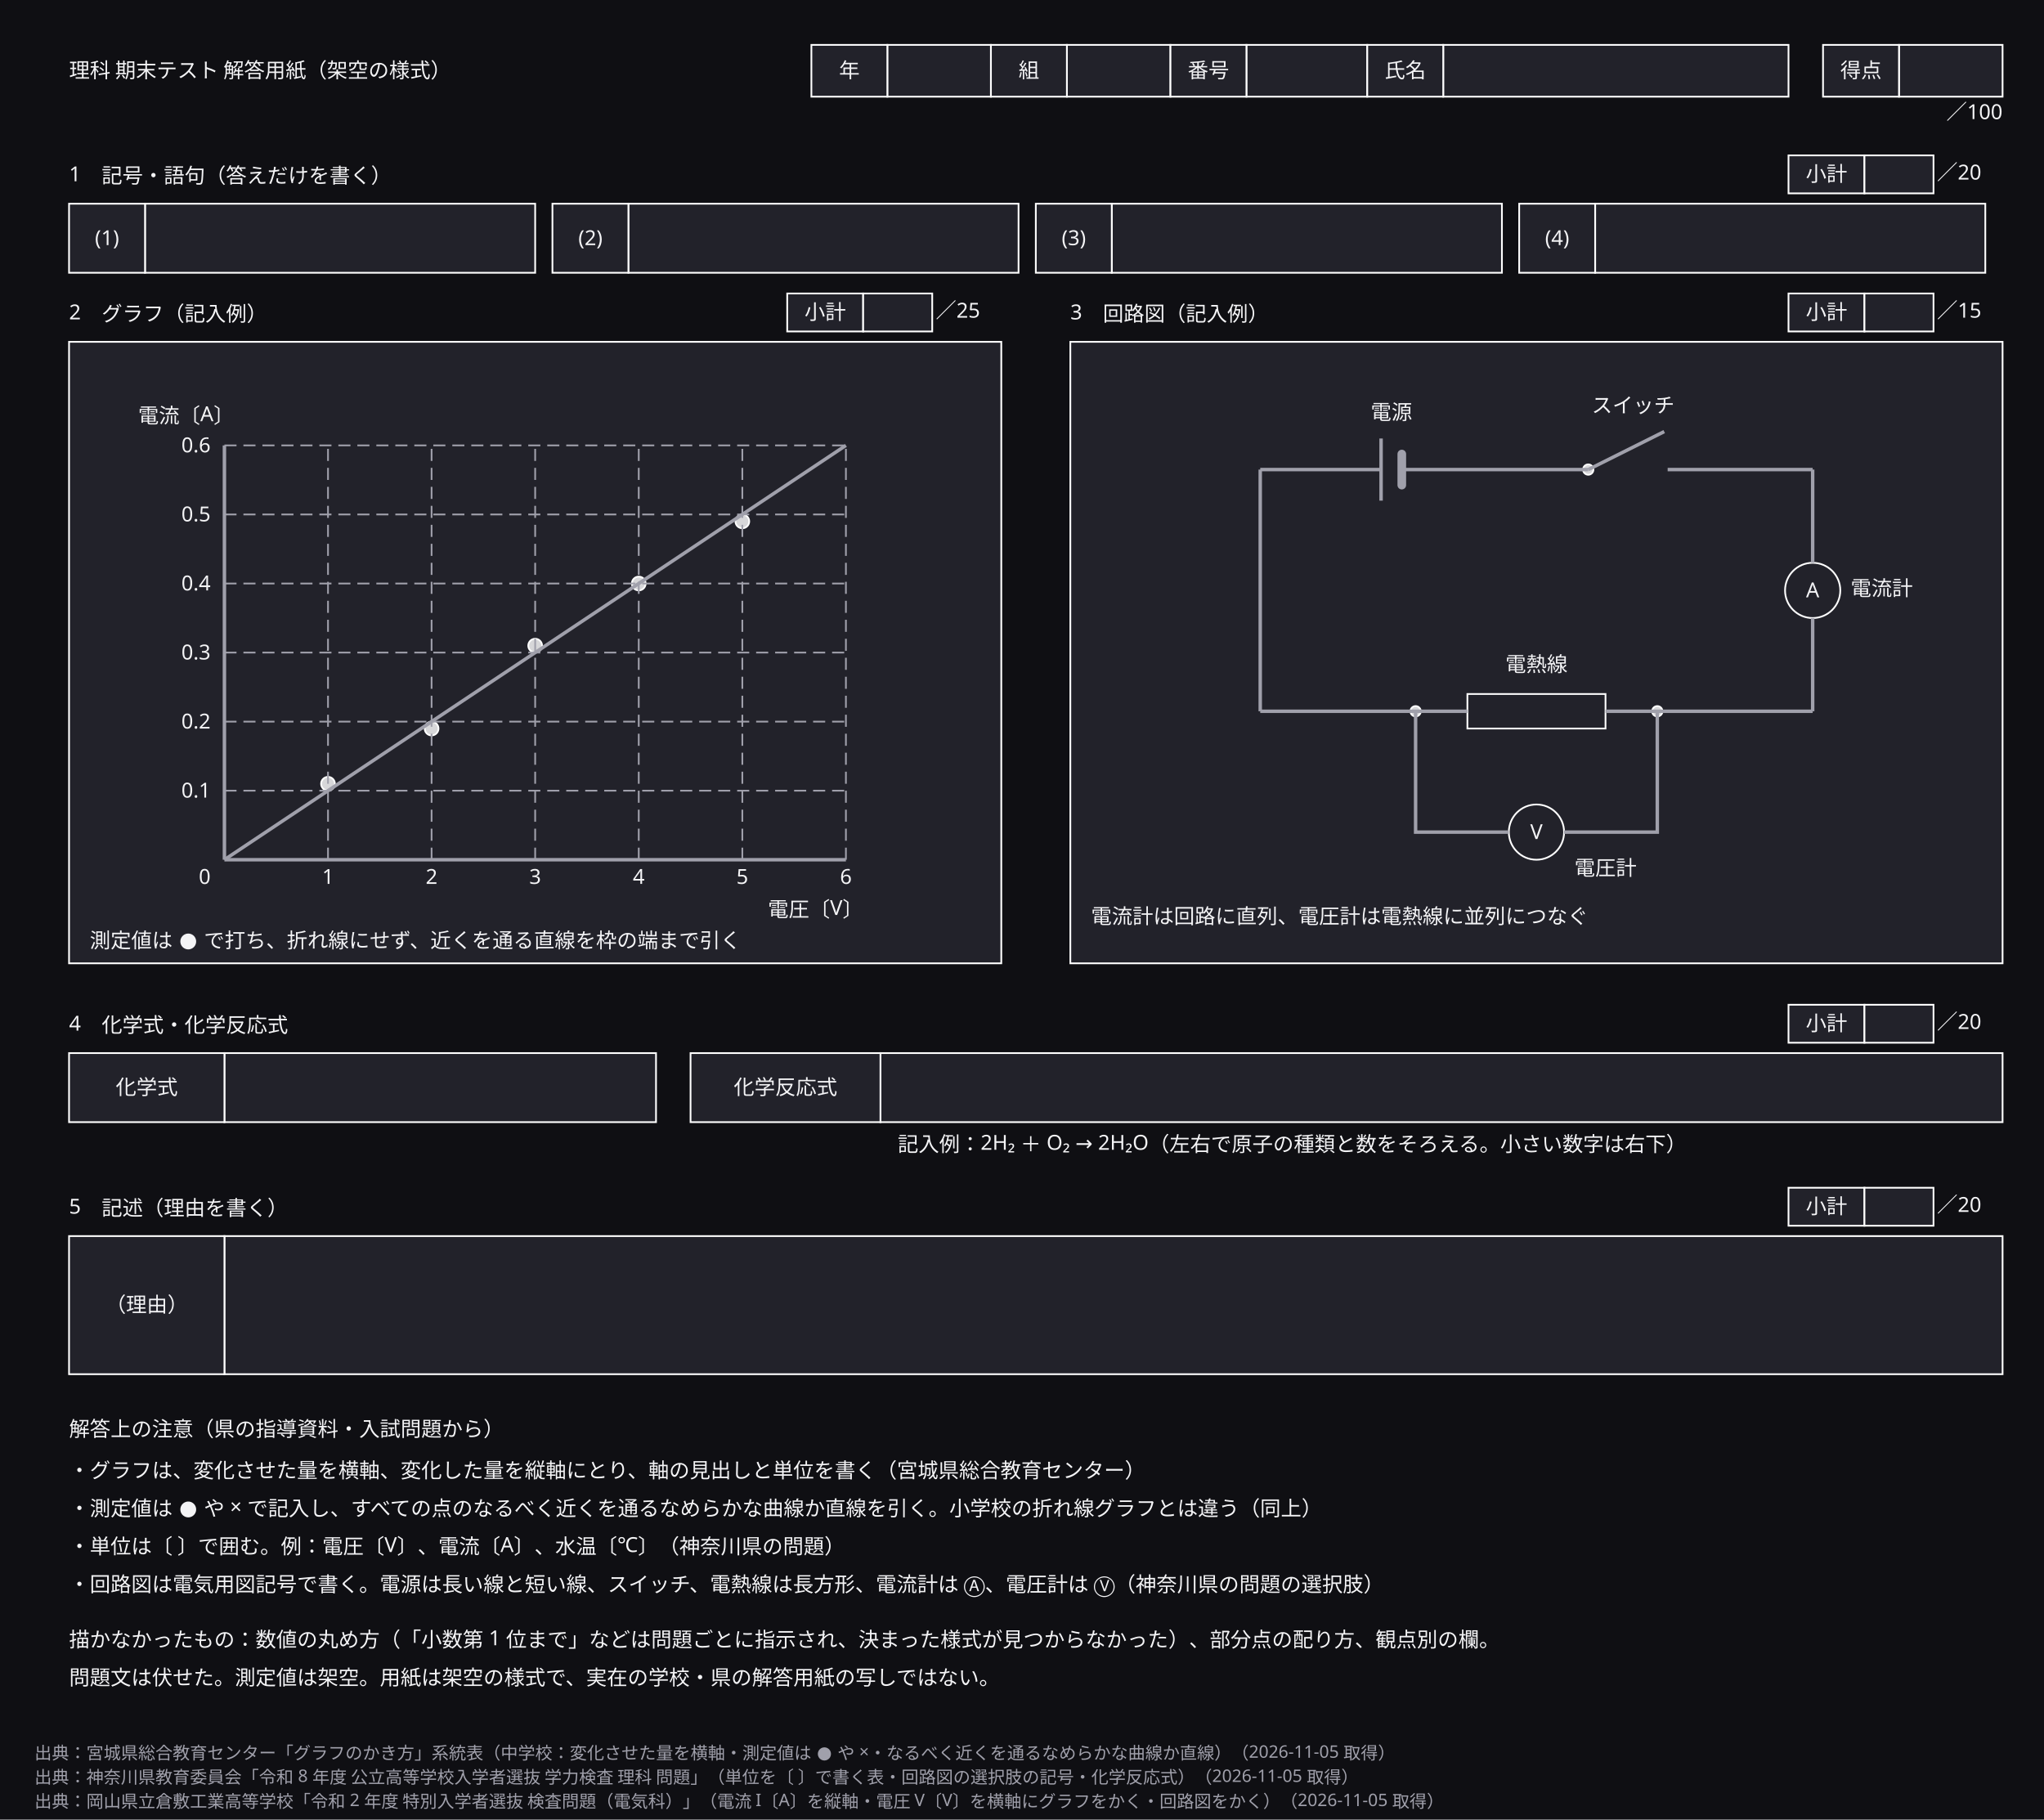
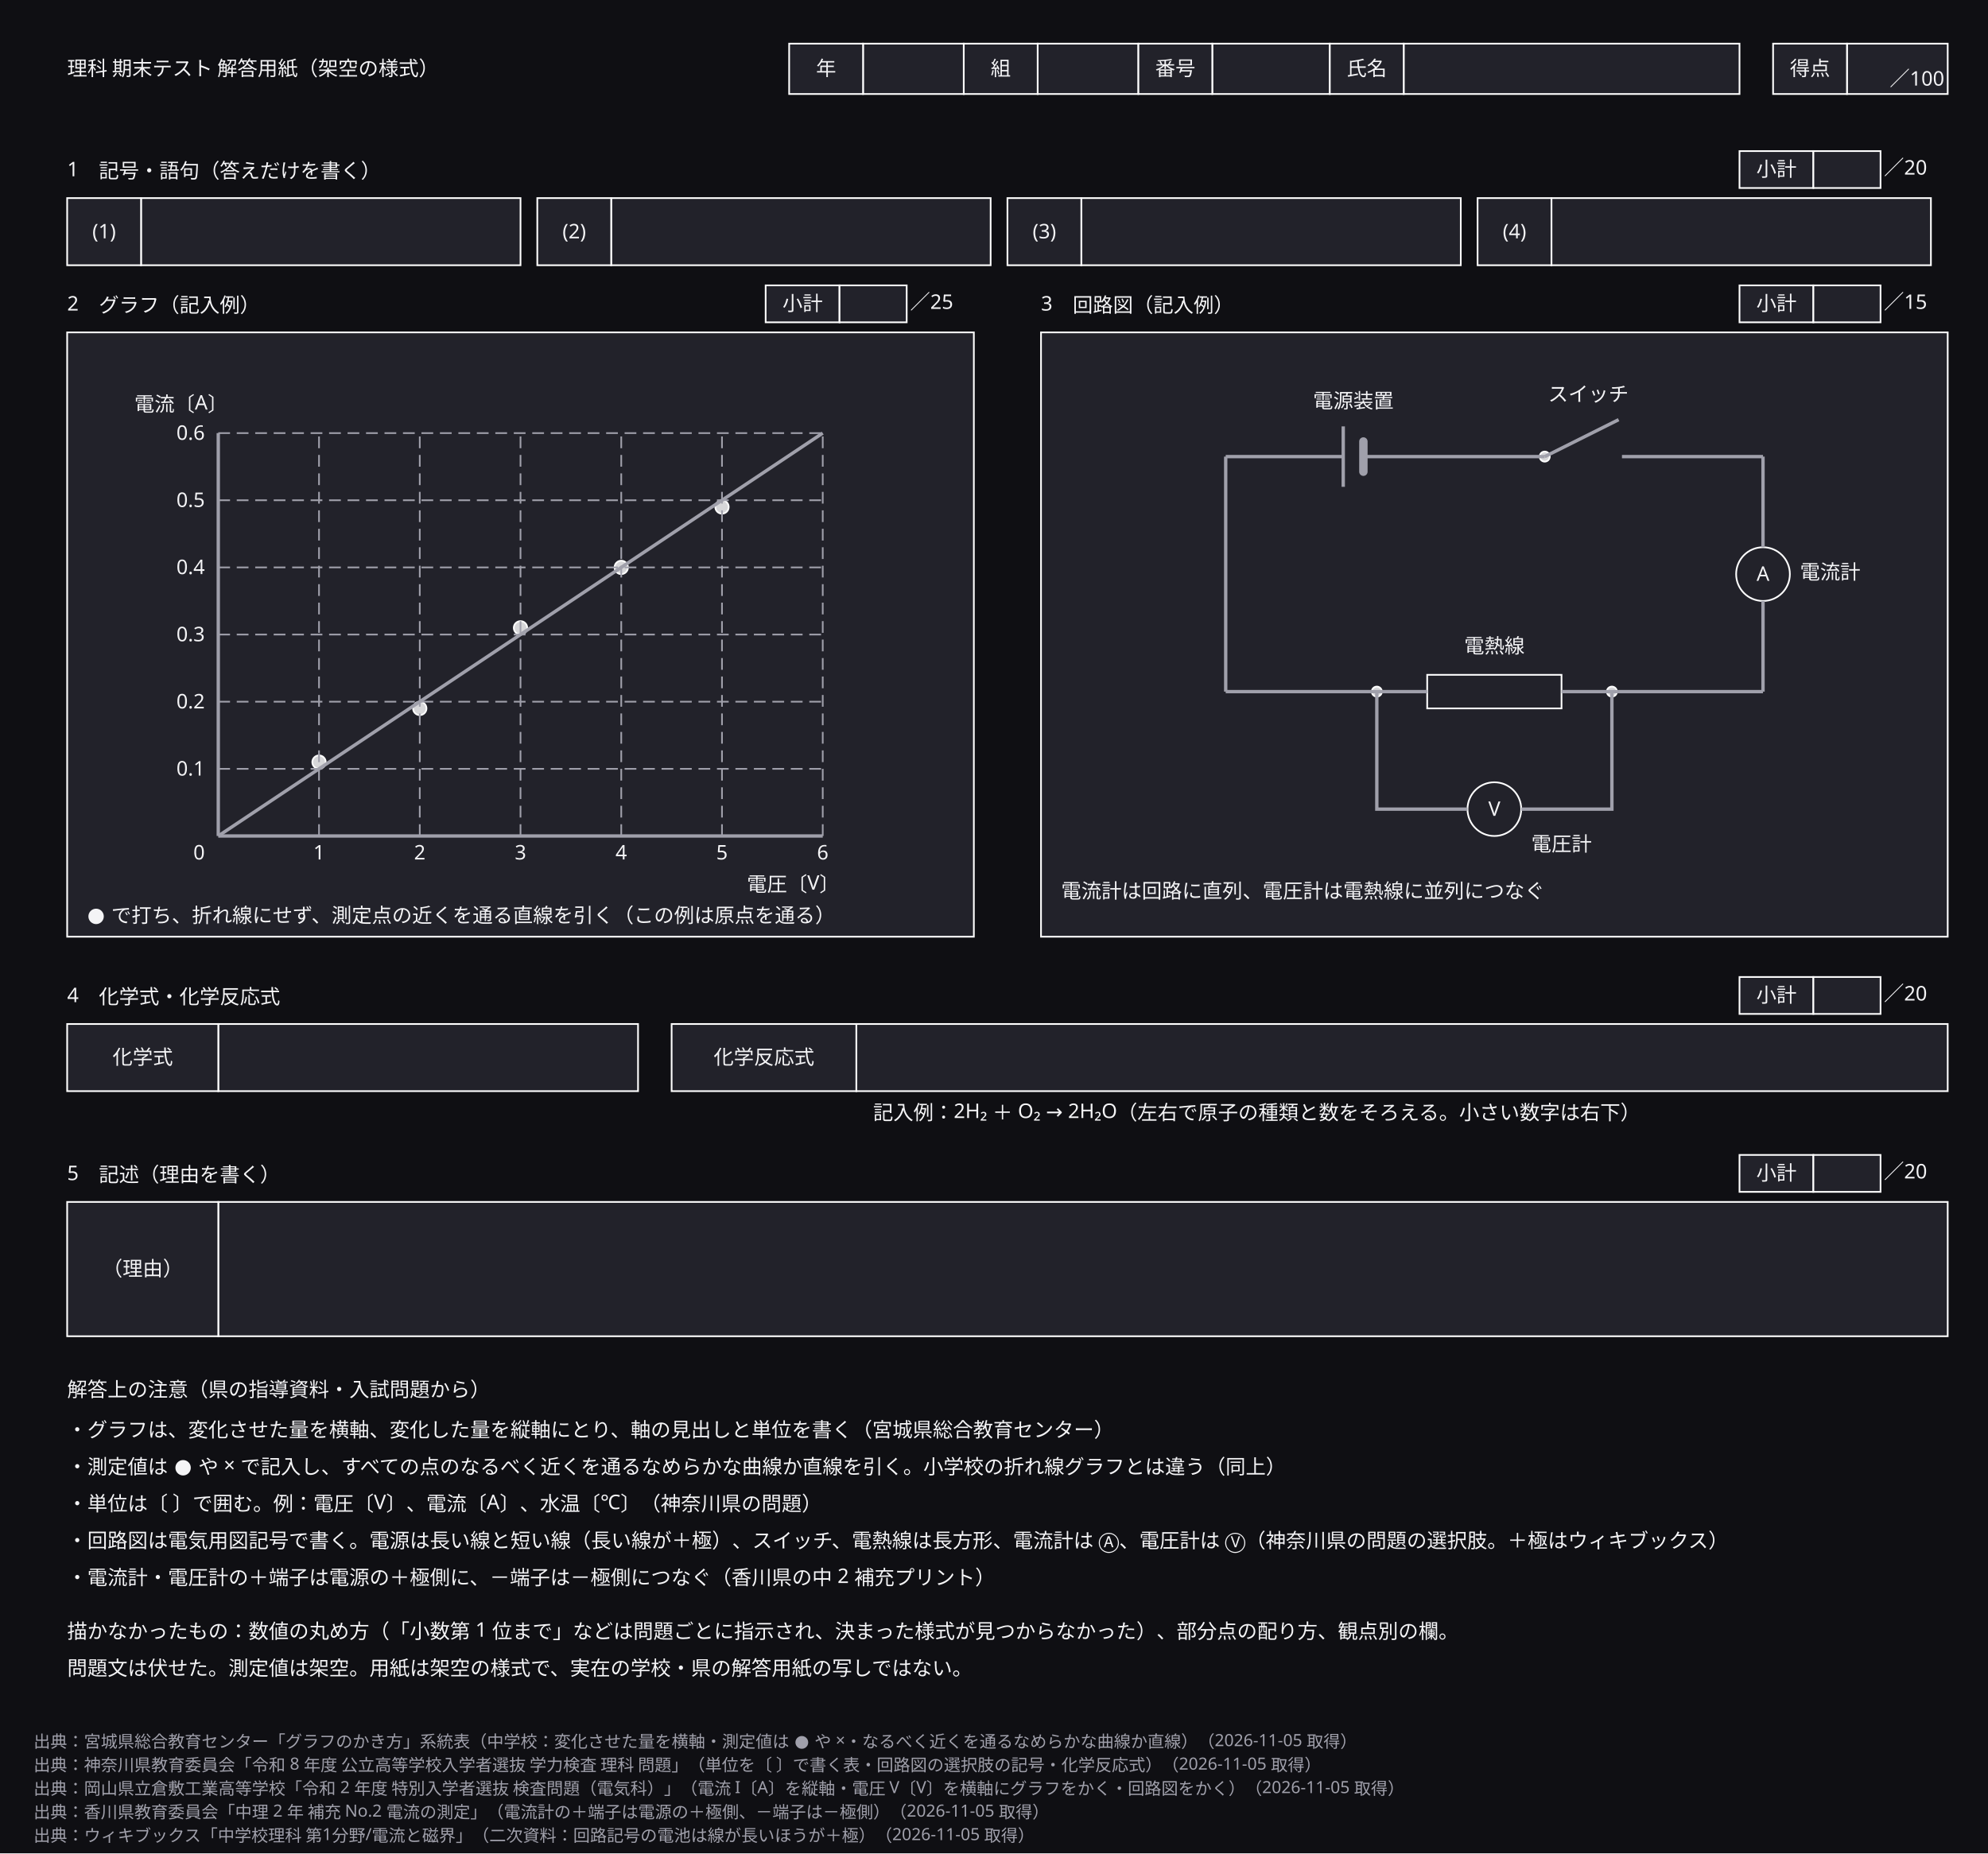
- <svg xmlns="http://www.w3.org/2000/svg" width="1184" height="1054" viewBox="0 0 1184 1054" role="img" aria-labelledby="zumen-title-7cf1868b">
+ <svg xmlns="http://www.w3.org/2000/svg" width="1184" height="1104" viewBox="0 0 1184 1104" role="img" aria-labelledby="zumen-title-7cf1868b">
  <defs>
    <marker id="arrow" viewBox="0 0 10 10" refX="9" refY="5" markerWidth="6" markerHeight="6" orient="auto">
      <path d="M 0 0 L 10 5 L 0 10 z" fill="#a0a0ab" />
    </marker>
  </defs>
-   <rect data-paper="1" x="0" y="0" width="1184" height="1054" fill="#0f0f13" />
+   <rect data-paper="1" x="0" y="0" width="1184" height="1104" fill="#0f0f13" />
  <g data-node="s2_box" data-pinned="false" data-shape="rect">
    <rect x="40" y="198" width="540" height="360" fill="#22222a" stroke="#ffffff" stroke-width="1" />
  </g>
  <g data-node="s3_box" data-pinned="false" data-shape="rect">
    <rect x="620" y="198" width="540" height="360" fill="#22222a" stroke="#ffffff" stroke-width="1" />
  </g>
  <g data-node="s5_v" data-pinned="false" data-shape="rect">
    <rect x="130" y="716" width="1030" height="80" fill="#22222a" stroke="#ffffff" stroke-width="1" />
  </g>
  <g data-node="s4_v2" data-pinned="false" data-shape="rect">
    <rect x="510" y="610" width="650" height="40" fill="#22222a" stroke="#ffffff" stroke-width="1" />
  </g>
  <g data-node="n0" data-pinned="false" data-shape="rect" />
  <g data-node="n1" data-pinned="false" data-shape="rect" />
  <g data-node="n2" data-pinned="false" data-shape="rect" />
  <g data-node="n3" data-pinned="false" data-shape="rect" />
+   <g data-node="n4" data-pinned="false" data-shape="rect" />
  <g data-node="nodraw" data-pinned="false" data-shape="rect" />
  <g data-node="nodraw2" data-pinned="false" data-shape="rect" />
  <g data-node="nh" data-pinned="false" data-shape="rect" />
  <g data-node="s4_v1" data-pinned="false" data-shape="rect">
    <rect x="130" y="610" width="250" height="40" fill="#22222a" stroke="#ffffff" stroke-width="1" />
  </g>
  <g data-node="s1_a0" data-pinned="false" data-shape="rect">
    <rect x="84" y="118" width="226" height="40" fill="#22222a" stroke="#ffffff" stroke-width="1" />
  </g>
  <g data-node="s1_a1" data-pinned="false" data-shape="rect">
    <rect x="364" y="118" width="226" height="40" fill="#22222a" stroke="#ffffff" stroke-width="1" />
  </g>
  <g data-node="s1_a2" data-pinned="false" data-shape="rect">
    <rect x="644" y="118" width="226" height="40" fill="#22222a" stroke="#ffffff" stroke-width="1" />
  </g>
  <g data-node="s1_a3" data-pinned="false" data-shape="rect">
    <rect x="924" y="118" width="226" height="40" fill="#22222a" stroke="#ffffff" stroke-width="1" />
  </g>
  <g data-node="s4_ex" data-pinned="false" data-shape="rect" />
  <g data-node="title" data-pinned="false" data-shape="rect" />
  <g data-node="s2n1" data-pinned="false" data-shape="rect" />
  <g data-node="s3n1" data-pinned="false" data-shape="rect" />
  <g data-node="s1" data-pinned="false" data-shape="rect" />
  <g data-node="s4" data-pinned="false" data-shape="rect" />
  <g data-node="s5" data-pinned="false" data-shape="rect" />
  <g data-node="s5_k" data-pinned="false" data-shape="rect">
    <rect x="40" y="716" width="90" height="80" fill="#22222a" stroke="#ffffff" stroke-width="1" />
  </g>
  <g data-node="hv_氏名" data-pinned="false" data-shape="rect">
    <rect x="836" y="26" width="200" height="30" fill="#22222a" stroke="#ffffff" stroke-width="1" />
  </g>
  <g data-node="s2" data-pinned="false" data-shape="rect" />
  <g data-node="s3" data-pinned="false" data-shape="rect" />
  <g data-node="s4_k2" data-pinned="false" data-shape="rect">
    <rect x="400" y="610" width="110" height="40" fill="#22222a" stroke="#ffffff" stroke-width="1" />
  </g>
  <g data-node="s4_k1" data-pinned="false" data-shape="rect">
    <rect x="40" y="610" width="90" height="40" fill="#22222a" stroke="#ffffff" stroke-width="1" />
  </g>
  <g data-node="hv_番号" data-pinned="false" data-shape="rect">
    <rect x="722" y="26" width="70" height="30" fill="#22222a" stroke="#ffffff" stroke-width="1" />
  </g>
  <g data-node="hv_年" data-pinned="false" data-shape="rect">
    <rect x="514" y="26" width="60" height="30" fill="#22222a" stroke="#ffffff" stroke-width="1" />
  </g>
  <g data-node="hv_組" data-pinned="false" data-shape="rect">
    <rect x="618" y="26" width="60" height="30" fill="#22222a" stroke="#ffffff" stroke-width="1" />
  </g>
  <g data-node="score_v" data-pinned="false" data-shape="rect">
    <rect x="1100" y="26" width="60" height="30" fill="#22222a" stroke="#ffffff" stroke-width="1" />
  </g>
  <g data-node="s1_n0" data-pinned="false" data-shape="rect">
    <rect x="40" y="118" width="44" height="40" fill="#22222a" stroke="#ffffff" stroke-width="1" />
  </g>
  <g data-node="s1_n1" data-pinned="false" data-shape="rect">
    <rect x="320" y="118" width="44" height="40" fill="#22222a" stroke="#ffffff" stroke-width="1" />
  </g>
  <g data-node="s1_n2" data-pinned="false" data-shape="rect">
    <rect x="600" y="118" width="44" height="40" fill="#22222a" stroke="#ffffff" stroke-width="1" />
  </g>
  <g data-node="s1_n3" data-pinned="false" data-shape="rect">
    <rect x="880" y="118" width="44" height="40" fill="#22222a" stroke="#ffffff" stroke-width="1" />
  </g>
  <g data-node="heater" data-pinned="false" data-shape="rect">
    <rect x="850" y="402" width="80" height="20" fill="#22222a" stroke="#ffffff" stroke-width="1" />
  </g>
  <g data-node="hk_年" data-pinned="false" data-shape="rect">
    <rect x="470" y="26" width="44" height="30" fill="#22222a" stroke="#ffffff" stroke-width="1" />
  </g>
  <g data-node="hk_組" data-pinned="false" data-shape="rect">
    <rect x="574" y="26" width="44" height="30" fill="#22222a" stroke="#ffffff" stroke-width="1" />
  </g>
  <g data-node="hk_番号" data-pinned="false" data-shape="rect">
    <rect x="678" y="26" width="44" height="30" fill="#22222a" stroke="#ffffff" stroke-width="1" />
  </g>
  <g data-node="hk_氏名" data-pinned="false" data-shape="rect">
    <rect x="792" y="26" width="44" height="30" fill="#22222a" stroke="#ffffff" stroke-width="1" />
  </g>
  <g data-node="score_k" data-pinned="false" data-shape="rect">
    <rect x="1056" y="26" width="44" height="30" fill="#22222a" stroke="#ffffff" stroke-width="1" />
  </g>
  <g data-node="gxl" data-pinned="false" data-shape="rect" />
  <g data-node="gyl" data-pinned="false" data-shape="rect" />
+   <g data-node="bat_l" data-pinned="false" data-shape="rect" />
  <g data-node="ammeter" data-pinned="false" data-shape="rect">
    <circle cx="1050" cy="342" r="16" fill="#22222a" stroke="#ffffff" stroke-width="1" />
  </g>
  <g data-node="voltmeter" data-pinned="false" data-shape="rect">
    <circle cx="890" cy="482" r="16" fill="#22222a" stroke="#ffffff" stroke-width="1" />
  </g>
  <g data-node="s1_sk" data-pinned="false" data-shape="rect">
    <rect x="1036" y="90" width="44" height="22" fill="#22222a" stroke="#ffffff" stroke-width="1" />
  </g>
  <g data-node="s2_sk" data-pinned="false" data-shape="rect">
    <rect x="456" y="170" width="44" height="22" fill="#22222a" stroke="#ffffff" stroke-width="1" />
  </g>
  <g data-node="s3_sk" data-pinned="false" data-shape="rect">
    <rect x="1036" y="170" width="44" height="22" fill="#22222a" stroke="#ffffff" stroke-width="1" />
  </g>
  <g data-node="s4_sk" data-pinned="false" data-shape="rect">
    <rect x="1036" y="582" width="44" height="22" fill="#22222a" stroke="#ffffff" stroke-width="1" />
  </g>
  <g data-node="s5_sk" data-pinned="false" data-shape="rect">
    <rect x="1036" y="688" width="44" height="22" fill="#22222a" stroke="#ffffff" stroke-width="1" />
  </g>
  <g data-node="sw_l" data-pinned="false" data-shape="rect" />
  <g data-node="s1_sv" data-pinned="false" data-shape="rect">
    <rect x="1080" y="90" width="40" height="22" fill="#22222a" stroke="#ffffff" stroke-width="1" />
  </g>
  <g data-node="s2_sv" data-pinned="false" data-shape="rect">
    <rect x="500" y="170" width="40" height="22" fill="#22222a" stroke="#ffffff" stroke-width="1" />
  </g>
  <g data-node="s3_sv" data-pinned="false" data-shape="rect">
    <rect x="1080" y="170" width="40" height="22" fill="#22222a" stroke="#ffffff" stroke-width="1" />
  </g>
  <g data-node="s4_sv" data-pinned="false" data-shape="rect">
    <rect x="1080" y="582" width="40" height="22" fill="#22222a" stroke="#ffffff" stroke-width="1" />
  </g>
  <g data-node="s5_sv" data-pinned="false" data-shape="rect">
    <rect x="1080" y="688" width="40" height="22" fill="#22222a" stroke="#ffffff" stroke-width="1" />
  </g>
-   <g data-node="scorenote" data-pinned="false" data-shape="rect" />
  <g data-node="am_l" data-pinned="false" data-shape="rect" />
  <g data-node="heater_l" data-pinned="false" data-shape="rect" />
  <g data-node="vm_l" data-pinned="false" data-shape="rect" />
-   <g data-node="bat_l" data-pinned="false" data-shape="rect" />
+   <g data-node="scorenote" data-pinned="false" data-shape="rect" />
  <g data-node="s1_sp" data-pinned="false" data-shape="rect" />
  <g data-node="s2_sp" data-pinned="false" data-shape="rect" />
  <g data-node="s3_sp" data-pinned="false" data-shape="rect" />
  <g data-node="s4_sp" data-pinned="false" data-shape="rect" />
  <g data-node="s5_sp" data-pinned="false" data-shape="rect" />
  <g data-node="gyn1" data-pinned="false" data-shape="rect" />
  <g data-node="gyn2" data-pinned="false" data-shape="rect" />
  <g data-node="gyn3" data-pinned="false" data-shape="rect" />
  <g data-node="gyn4" data-pinned="false" data-shape="rect" />
  <g data-node="gyn5" data-pinned="false" data-shape="rect" />
  <g data-node="gyn6" data-pinned="false" data-shape="rect" />
  <g data-node="gxn1" data-pinned="false" data-shape="rect" />
  <g data-node="gxn2" data-pinned="false" data-shape="rect" />
  <g data-node="gxn3" data-pinned="false" data-shape="rect" />
  <g data-node="gxn4" data-pinned="false" data-shape="rect" />
  <g data-node="gxn5" data-pinned="false" data-shape="rect" />
  <g data-node="gxn6" data-pinned="false" data-shape="rect" />
  <g data-node="g0" data-pinned="false" data-shape="rect" />
  <g data-node="gp0" data-pinned="false" data-shape="rect">
    <circle cx="190" cy="454" r="4" fill="#22222a" stroke="#ffffff" stroke-width="1" />
    <circle cx="190" cy="454" r="4" fill="#ffffff" fill-opacity="0.82" />
  </g>
  <g data-node="gp1" data-pinned="false" data-shape="rect">
    <circle cx="250" cy="422" r="4" fill="#22222a" stroke="#ffffff" stroke-width="1" />
    <circle cx="250" cy="422" r="4" fill="#ffffff" fill-opacity="0.82" />
  </g>
  <g data-node="gp2" data-pinned="false" data-shape="rect">
    <circle cx="310" cy="374" r="4" fill="#22222a" stroke="#ffffff" stroke-width="1" />
    <circle cx="310" cy="374" r="4" fill="#ffffff" fill-opacity="0.82" />
  </g>
  <g data-node="gp3" data-pinned="false" data-shape="rect">
    <circle cx="370" cy="338" r="4" fill="#22222a" stroke="#ffffff" stroke-width="1" />
    <circle cx="370" cy="338" r="4" fill="#ffffff" fill-opacity="0.82" />
  </g>
  <g data-node="gp4" data-pinned="false" data-shape="rect">
    <circle cx="430" cy="302" r="4" fill="#22222a" stroke="#ffffff" stroke-width="1" />
    <circle cx="430" cy="302" r="4" fill="#ffffff" fill-opacity="0.82" />
  </g>
  <g data-node="sw_a" data-pinned="false" data-shape="rect">
    <circle cx="920" cy="272" r="3" fill="#22222a" stroke="#ffffff" stroke-width="1" />
    <circle cx="920" cy="272" r="3" fill="#ffffff" fill-opacity="0.82" />
  </g>
  <g data-node="jn_a" data-pinned="false" data-shape="rect">
    <circle cx="820" cy="412" r="3" fill="#22222a" stroke="#ffffff" stroke-width="1" />
    <circle cx="820" cy="412" r="3" fill="#ffffff" fill-opacity="0.82" />
  </g>
  <g data-node="jn_b" data-pinned="false" data-shape="rect">
    <circle cx="960" cy="412" r="3" fill="#22222a" stroke="#ffffff" stroke-width="1" />
    <circle cx="960" cy="412" r="3" fill="#ffffff" fill-opacity="0.82" />
  </g>
  <g data-edge="gv1" data-pinned="false">
    <path d="M 190 498 L 190 258" fill="none" stroke="#a0a0ab" stroke-width="1" stroke-dasharray="7 4" />
  </g>
  <g data-edge="gv2" data-pinned="false">
    <path d="M 250 498 L 250 258" fill="none" stroke="#a0a0ab" stroke-width="1" stroke-dasharray="7 4" />
  </g>
  <g data-edge="gv3" data-pinned="false">
    <path d="M 310 498 L 310 258" fill="none" stroke="#a0a0ab" stroke-width="1" stroke-dasharray="7 4" />
  </g>
  <g data-edge="gv4" data-pinned="false">
    <path d="M 370 498 L 370 258" fill="none" stroke="#a0a0ab" stroke-width="1" stroke-dasharray="7 4" />
  </g>
  <g data-edge="gv5" data-pinned="false">
    <path d="M 430 498 L 430 258" fill="none" stroke="#a0a0ab" stroke-width="1" stroke-dasharray="7 4" />
  </g>
  <g data-edge="gv6" data-pinned="false">
    <path d="M 490 498 L 490 258" fill="none" stroke="#a0a0ab" stroke-width="1" stroke-dasharray="7 4" />
  </g>
  <g data-edge="gh1" data-pinned="false">
    <path d="M 130 458 L 490 458" fill="none" stroke="#a0a0ab" stroke-width="1" stroke-dasharray="7 4" />
  </g>
  <g data-edge="gh2" data-pinned="false">
    <path d="M 130 418 L 490 418" fill="none" stroke="#a0a0ab" stroke-width="1" stroke-dasharray="7 4" />
  </g>
  <g data-edge="gh3" data-pinned="false">
    <path d="M 130 378 L 490 378" fill="none" stroke="#a0a0ab" stroke-width="1" stroke-dasharray="7 4" />
  </g>
  <g data-edge="gh4" data-pinned="false">
    <path d="M 130 338 L 490 338" fill="none" stroke="#a0a0ab" stroke-width="1" stroke-dasharray="7 4" />
  </g>
  <g data-edge="gh5" data-pinned="false">
    <path d="M 130 298 L 490 298" fill="none" stroke="#a0a0ab" stroke-width="1" stroke-dasharray="7 4" />
  </g>
  <g data-edge="gh6" data-pinned="false">
    <path d="M 130 258 L 490 258" fill="none" stroke="#a0a0ab" stroke-width="1" stroke-dasharray="7 4" />
  </g>
  <g data-edge="xaxis" data-pinned="false">
    <path d="M 130 498 L 490 498" fill="none" stroke="#a0a0ab" stroke-width="2" />
  </g>
  <g data-edge="yaxis" data-pinned="false">
    <path d="M 130 498 L 130 258" fill="none" stroke="#a0a0ab" stroke-width="2" />
  </g>
  <g data-edge="fit" data-pinned="false">
    <path d="M 130 498 L 490 258" fill="none" stroke="#a0a0ab" stroke-width="2" />
  </g>
  <g data-edge="bat_p" data-pinned="false">
    <path d="M 800 254 L 800 290" fill="none" stroke="#a0a0ab" stroke-width="2" />
  </g>
  <g data-edge="bat_n" data-pinned="false">
    <path d="M 812 263 L 812 281" fill="none" stroke="#a0a0ab" stroke-width="5" stroke-linejoin="round" stroke-linecap="round" />
  </g>
  <g data-edge="sw_lever" data-pinned="false">
    <path d="M 920 272 L 964 250" fill="none" stroke="#a0a0ab" stroke-width="2" />
  </g>
  <g data-edge="w_top1" data-pinned="false">
    <path d="M 730 272 L 800 272" fill="none" stroke="#a0a0ab" stroke-width="2" />
  </g>
  <g data-edge="w_top2" data-pinned="false">
    <path d="M 812 272 L 920 272" fill="none" stroke="#a0a0ab" stroke-width="2" />
  </g>
  <g data-edge="w_top3" data-pinned="false">
    <path d="M 966 272 L 1050 272" fill="none" stroke="#a0a0ab" stroke-width="2" />
  </g>
  <g data-edge="w_r1" data-pinned="false">
    <path d="M 1050 272 L 1050 326" fill="none" stroke="#a0a0ab" stroke-width="2" />
  </g>
  <g data-edge="w_r2" data-pinned="false">
    <path d="M 1050 358 L 1050 412" fill="none" stroke="#a0a0ab" stroke-width="2" />
  </g>
  <g data-edge="w_l" data-pinned="false">
    <path d="M 730 272 L 730 412" fill="none" stroke="#a0a0ab" stroke-width="2" />
  </g>
  <g data-edge="w_b1" data-pinned="false">
    <path d="M 730 412 L 850 412" fill="none" stroke="#a0a0ab" stroke-width="2" />
  </g>
  <g data-edge="w_b2" data-pinned="false">
    <path d="M 930 412 L 1050 412" fill="none" stroke="#a0a0ab" stroke-width="2" />
  </g>
  <g data-edge="w_v1" data-pinned="false">
    <path d="M 820 412 L 820 482 L 874 482" fill="none" stroke="#a0a0ab" stroke-width="2" />
  </g>
  <g data-edge="w_v2" data-pinned="false">
    <path d="M 906 482 L 960 482 L 960 412" fill="none" stroke="#a0a0ab" stroke-width="2" />
  </g>
  <g data-name="n0">
    <text x="40" y="856" text-anchor="start" font-family="sans-serif" font-size="12" fill="#f4f4f6">・グラフは、変化させた量を横軸、変化した量を縦軸にとり、軸の見出しと単位を書く（宮城県総合教育センター）</text>
  </g>
  <g data-name="n1">
    <text x="40" y="878" text-anchor="start" font-family="sans-serif" font-size="12" fill="#f4f4f6">・測定値は ● や × で記入し、すべての点のなるべく近くを通るなめらかな曲線か直線を引く。小学校の折れ線グラフとは違う（同上）</text>
  </g>
  <g data-name="n2">
    <text x="40" y="900" text-anchor="start" font-family="sans-serif" font-size="12" fill="#f4f4f6">・単位は〔 〕で囲む。例：電圧〔V〕、電流〔A〕、水温〔℃〕（神奈川県の問題）</text>
  </g>
  <g data-name="n3">
-     <text x="40" y="922" text-anchor="start" font-family="sans-serif" font-size="12" fill="#f4f4f6">・回路図は電気用図記号で書く。電源は長い線と短い線、スイッチ、電熱線は長方形、電流計は Ⓐ、電圧計は Ⓥ（神奈川県の問題の選択肢）</text>
+     <text x="40" y="922" text-anchor="start" font-family="sans-serif" font-size="12" fill="#f4f4f6">・回路図は電気用図記号で書く。電源は長い線と短い線（長い線が＋極）、スイッチ、電熱線は長方形、電流計は Ⓐ、電圧計は Ⓥ（神奈川県の問題の選択肢。＋極はウィキブックス）</text>
+   </g>
+   <g data-name="n4">
+     <text x="40" y="944" text-anchor="start" font-family="sans-serif" font-size="12" fill="#f4f4f6">・電流計・電圧計の＋端子は電源の＋極側に、－端子は－極側につなぐ（香川県の中 2 補充プリント）</text>
  </g>
  <g data-name="nodraw">
-     <text x="40" y="954" text-anchor="start" font-family="sans-serif" font-size="12" fill="#f4f4f6">描かなかったもの：数値の丸め方（「小数第 1 位まで」などは問題ごとに指示され、決まった様式が見つからなかった）、部分点の配り方、観点別の欄。</text>
+     <text x="40" y="976" text-anchor="start" font-family="sans-serif" font-size="12" fill="#f4f4f6">描かなかったもの：数値の丸め方（「小数第 1 位まで」などは問題ごとに指示され、決まった様式が見つからなかった）、部分点の配り方、観点別の欄。</text>
  </g>
  <g data-name="nodraw2">
-     <text x="40" y="976" text-anchor="start" font-family="sans-serif" font-size="12" fill="#f4f4f6">問題文は伏せた。測定値は架空。用紙は架空の様式で、実在の学校・県の解答用紙の写しではない。</text>
+     <text x="40" y="998" text-anchor="start" font-family="sans-serif" font-size="12" fill="#f4f4f6">問題文は伏せた。測定値は架空。用紙は架空の様式で、実在の学校・県の解答用紙の写しではない。</text>
  </g>
  <g data-name="nh">
    <text x="40" y="832" text-anchor="start" font-family="sans-serif" font-size="12" fill="#f4f4f6">解答上の注意（県の指導資料・入試問題から）</text>
  </g>
  <g data-name="s4_ex">
    <text x="520" y="667" text-anchor="start" font-family="sans-serif" font-size="12" fill="#f4f4f6">記入例：2H₂ ＋ O₂ → 2H₂O（左右で原子の種類と数をそろえる。小さい数字は右下）</text>
  </g>
  <g data-name="title">
    <text x="40" y="45" text-anchor="start" font-family="sans-serif" font-size="12" fill="#f4f4f6">理科 期末テスト 解答用紙（架空の様式）</text>
  </g>
  <g data-name="s2n1">
-     <text x="52" y="549" text-anchor="start" font-family="sans-serif" font-size="12" fill="#f4f4f6">測定値は ● で打ち、折れ線にせず、近くを通る直線を枠の端まで引く</text>
+     <text x="52" y="549" text-anchor="start" font-family="sans-serif" font-size="12" fill="#f4f4f6">● で打ち、折れ線にせず、測定点の近くを通る直線を引く（この例は原点を通る）</text>
  </g>
  <g data-name="s3n1">
    <text x="632" y="535" text-anchor="start" font-family="sans-serif" font-size="12" fill="#f4f4f6">電流計は回路に直列、電圧計は電熱線に並列につなぐ</text>
  </g>
  <g data-name="s1">
    <text x="40" y="105" text-anchor="start" font-family="sans-serif" font-size="12" fill="#f4f4f6">1　記号・語句（答えだけを書く）</text>
  </g>
  <g data-name="s4">
    <text x="40" y="597" text-anchor="start" font-family="sans-serif" font-size="12" fill="#f4f4f6">4　化学式・化学反応式</text>
  </g>
  <g data-name="s5">
    <text x="40" y="703" text-anchor="start" font-family="sans-serif" font-size="12" fill="#f4f4f6">5　記述（理由を書く）</text>
  </g>
  <g data-name="s5_k">
    <text x="85" y="760" text-anchor="middle" font-family="sans-serif" font-size="12" fill="#f4f4f6">（理由）</text>
  </g>
  <g data-name="s2">
    <text x="40" y="185" text-anchor="start" font-family="sans-serif" font-size="12" fill="#f4f4f6">2　グラフ（記入例）</text>
  </g>
  <g data-name="s3">
    <text x="620" y="185" text-anchor="start" font-family="sans-serif" font-size="12" fill="#f4f4f6">3　回路図（記入例）</text>
  </g>
  <g data-name="s4_k2">
    <text x="455" y="634" text-anchor="middle" font-family="sans-serif" font-size="12" fill="#f4f4f6">化学反応式</text>
  </g>
  <g data-name="s4_k1">
    <text x="85" y="634" text-anchor="middle" font-family="sans-serif" font-size="12" fill="#f4f4f6">化学式</text>
  </g>
  <g data-name="s1_n0">
    <text x="62" y="142" text-anchor="middle" font-family="sans-serif" font-size="12" fill="#f4f4f6">(1)</text>
  </g>
  <g data-name="s1_n1">
    <text x="342" y="142" text-anchor="middle" font-family="sans-serif" font-size="12" fill="#f4f4f6">(2)</text>
  </g>
  <g data-name="s1_n2">
    <text x="622" y="142" text-anchor="middle" font-family="sans-serif" font-size="12" fill="#f4f4f6">(3)</text>
  </g>
  <g data-name="s1_n3">
    <text x="902" y="142" text-anchor="middle" font-family="sans-serif" font-size="12" fill="#f4f4f6">(4)</text>
  </g>
  <g data-name="hk_年">
    <text x="492" y="45" text-anchor="middle" font-family="sans-serif" font-size="12" fill="#f4f4f6">年</text>
  </g>
  <g data-name="hk_組">
    <text x="596" y="45" text-anchor="middle" font-family="sans-serif" font-size="12" fill="#f4f4f6">組</text>
  </g>
  <g data-name="hk_番号">
    <text x="700" y="45" text-anchor="middle" font-family="sans-serif" font-size="12" fill="#f4f4f6">番号</text>
  </g>
  <g data-name="hk_氏名">
    <text x="814" y="45" text-anchor="middle" font-family="sans-serif" font-size="12" fill="#f4f4f6">氏名</text>
  </g>
  <g data-name="score_k">
    <text x="1078" y="45" text-anchor="middle" font-family="sans-serif" font-size="12" fill="#f4f4f6">得点</text>
  </g>
  <g data-name="gxl">
    <text x="500" y="531" text-anchor="end" font-family="sans-serif" font-size="12" fill="#f4f4f6">電圧〔V〕</text>
  </g>
  <g data-name="gyl">
    <text x="80" y="245" text-anchor="start" font-family="sans-serif" font-size="12" fill="#f4f4f6">電流〔A〕</text>
  </g>
+   <g data-name="bat_l">
+     <text x="806" y="243" text-anchor="middle" font-family="sans-serif" font-size="12" fill="#f4f4f6">電源装置</text>
+   </g>
  <g data-name="ammeter">
    <text x="1050" y="346" text-anchor="middle" font-family="sans-serif" font-size="12" fill="#f4f4f6">A</text>
  </g>
  <g data-name="voltmeter">
    <text x="890" y="486" text-anchor="middle" font-family="sans-serif" font-size="12" fill="#f4f4f6">V</text>
  </g>
  <g data-name="s1_sk">
    <text x="1058" y="105" text-anchor="middle" font-family="sans-serif" font-size="12" fill="#f4f4f6">小計</text>
  </g>
  <g data-name="s2_sk">
    <text x="478" y="185" text-anchor="middle" font-family="sans-serif" font-size="12" fill="#f4f4f6">小計</text>
  </g>
  <g data-name="s3_sk">
    <text x="1058" y="185" text-anchor="middle" font-family="sans-serif" font-size="12" fill="#f4f4f6">小計</text>
  </g>
  <g data-name="s4_sk">
    <text x="1058" y="597" text-anchor="middle" font-family="sans-serif" font-size="12" fill="#f4f4f6">小計</text>
  </g>
  <g data-name="s5_sk">
    <text x="1058" y="703" text-anchor="middle" font-family="sans-serif" font-size="12" fill="#f4f4f6">小計</text>
  </g>
  <g data-name="sw_l">
    <text x="946" y="239" text-anchor="middle" font-family="sans-serif" font-size="12" fill="#f4f4f6">スイッチ</text>
  </g>
-   <g data-name="scorenote">
-     <text x="1160" y="69" text-anchor="end" font-family="sans-serif" font-size="12" fill="#f4f4f6">／100</text>
-   </g>
  <g data-name="am_l">
    <text x="1072" y="345" text-anchor="start" font-family="sans-serif" font-size="12" fill="#f4f4f6">電流計</text>
  </g>
  <g data-name="heater_l">
    <text x="890" y="389" text-anchor="middle" font-family="sans-serif" font-size="12" fill="#f4f4f6">電熱線</text>
  </g>
  <g data-name="vm_l">
    <text x="912" y="507" text-anchor="start" font-family="sans-serif" font-size="12" fill="#f4f4f6">電圧計</text>
  </g>
-   <g data-name="bat_l">
-     <text x="806" y="243" text-anchor="middle" font-family="sans-serif" font-size="12" fill="#f4f4f6">電源</text>
+   <g data-name="scorenote">
+     <text x="1158" y="51" text-anchor="end" font-family="sans-serif" font-size="12" fill="#f4f4f6">／100</text>
  </g>
  <g data-name="s1_sp">
    <text x="1122" y="104" text-anchor="start" font-family="sans-serif" font-size="12" fill="#f4f4f6">／20</text>
  </g>
  <g data-name="s2_sp">
    <text x="542" y="184" text-anchor="start" font-family="sans-serif" font-size="12" fill="#f4f4f6">／25</text>
  </g>
  <g data-name="s3_sp">
    <text x="1122" y="184" text-anchor="start" font-family="sans-serif" font-size="12" fill="#f4f4f6">／15</text>
  </g>
  <g data-name="s4_sp">
    <text x="1122" y="596" text-anchor="start" font-family="sans-serif" font-size="12" fill="#f4f4f6">／20</text>
  </g>
  <g data-name="s5_sp">
    <text x="1122" y="702" text-anchor="start" font-family="sans-serif" font-size="12" fill="#f4f4f6">／20</text>
  </g>
  <g data-name="gyn1">
    <text x="122" y="462" text-anchor="end" font-family="sans-serif" font-size="12" fill="#f4f4f6">0.1</text>
  </g>
  <g data-name="gyn2">
    <text x="122" y="422" text-anchor="end" font-family="sans-serif" font-size="12" fill="#f4f4f6">0.2</text>
  </g>
  <g data-name="gyn3">
    <text x="122" y="382" text-anchor="end" font-family="sans-serif" font-size="12" fill="#f4f4f6">0.3</text>
  </g>
  <g data-name="gyn4">
    <text x="122" y="342" text-anchor="end" font-family="sans-serif" font-size="12" fill="#f4f4f6">0.4</text>
  </g>
  <g data-name="gyn5">
    <text x="122" y="302" text-anchor="end" font-family="sans-serif" font-size="12" fill="#f4f4f6">0.5</text>
  </g>
  <g data-name="gyn6">
    <text x="122" y="262" text-anchor="end" font-family="sans-serif" font-size="12" fill="#f4f4f6">0.6</text>
  </g>
  <g data-name="gxn1">
    <text x="190" y="512" text-anchor="middle" font-family="sans-serif" font-size="12" fill="#f4f4f6">1</text>
  </g>
  <g data-name="gxn2">
    <text x="250" y="512" text-anchor="middle" font-family="sans-serif" font-size="12" fill="#f4f4f6">2</text>
  </g>
  <g data-name="gxn3">
    <text x="310" y="512" text-anchor="middle" font-family="sans-serif" font-size="12" fill="#f4f4f6">3</text>
  </g>
  <g data-name="gxn4">
    <text x="370" y="512" text-anchor="middle" font-family="sans-serif" font-size="12" fill="#f4f4f6">4</text>
  </g>
  <g data-name="gxn5">
    <text x="430" y="512" text-anchor="middle" font-family="sans-serif" font-size="12" fill="#f4f4f6">5</text>
  </g>
  <g data-name="gxn6">
    <text x="490" y="512" text-anchor="middle" font-family="sans-serif" font-size="12" fill="#f4f4f6">6</text>
  </g>
  <g data-name="g0">
    <text x="122" y="512" text-anchor="end" font-family="sans-serif" font-size="12" fill="#f4f4f6">0</text>
  </g>
  <g data-name="sources">
    <a href="https://www.edu-c.pref.miyagi.jp/midori/science/jugyo-sien/jugyouan/2015/keitouhyou/graph.pdf">
-       <text x="20" y="1019" font-family="sans-serif" font-size="10" fill="#a0a0ab">出典：宮城県総合教育センター「グラフのかき方」系統表（中学校：変化させた量を横軸・測定値は ● や ×・なるべく近くを通るなめらかな曲線か直線）（2026-11-05 取得）</text>
+       <text x="20" y="1041" font-family="sans-serif" font-size="10" fill="#a0a0ab">出典：宮城県総合教育センター「グラフのかき方」系統表（中学校：変化させた量を横軸・測定値は ● や ×・なるべく近くを通るなめらかな曲線か直線）（2026-11-05 取得）</text>
    </a>
    <a href="https://www.pref.kanagawa.jp/documents/131902/4_r8rika_zen_mon.pdf">
-       <text x="20" y="1033" font-family="sans-serif" font-size="10" fill="#a0a0ab">出典：神奈川県教育委員会「令和 8 年度 公立高等学校入学者選抜 学力検査 理科 問題」（単位を〔 〕で書く表・回路図の選択肢の記号・化学反応式）（2026-11-05 取得）</text>
+       <text x="20" y="1055" font-family="sans-serif" font-size="10" fill="#a0a0ab">出典：神奈川県教育委員会「令和 8 年度 公立高等学校入学者選抜 学力検査 理科 問題」（単位を〔 〕で書く表・回路図の選択肢の記号・化学反応式）（2026-11-05 取得）</text>
    </a>
    <a href="https://www.kurako.okayama-c.ed.jp/nyuushi_jouhou/kakomon/R2/R02E-q.pdf">
-       <text x="20" y="1047" font-family="sans-serif" font-size="10" fill="#a0a0ab">出典：岡山県立倉敷工業高等学校「令和 2 年度 特別入学者選抜 検査問題（電気科）」（電流 I〔A〕を縦軸・電圧 V〔V〕を横軸にグラフをかく・回路図をかく）（2026-11-05 取得）</text>
+       <text x="20" y="1069" font-family="sans-serif" font-size="10" fill="#a0a0ab">出典：岡山県立倉敷工業高等学校「令和 2 年度 特別入学者選抜 検査問題（電気科）」（電流 I〔A〕を縦軸・電圧 V〔V〕を横軸にグラフをかく・回路図をかく）（2026-11-05 取得）</text>
    </a>
+     <a href="https://www.pref.kagawa.lg.jp/documents/14703/j2_ri_ho_02.pdf">
+       <text x="20" y="1083" font-family="sans-serif" font-size="10" fill="#a0a0ab">出典：香川県教育委員会「中理 2 年 補充 No.2 電流の測定」（電流計の＋端子は電源の＋極側、－端子は－極側）（2026-11-05 取得）</text>
+     </a>
+     <a href="https://ja.wikibooks.org/wiki/%E4%B8%AD%E5%AD%A6%E6%A0%A1%E7%90%86%E7%A7%91_%E7%AC%AC1%E5%88%86%E9%87%8E/%E9%9B%BB%E6%B5%81%E3%81%A8%E7%A3%81%E7%95%8C">
+       <text x="20" y="1097" font-family="sans-serif" font-size="10" fill="#a0a0ab">出典：ウィキブックス「中学校理科 第1分野/電流と磁界」（二次資料：回路記号の電池は線が長いほうが＋極）（2026-11-05 取得）</text>
+     </a>
  </g>
</svg>
